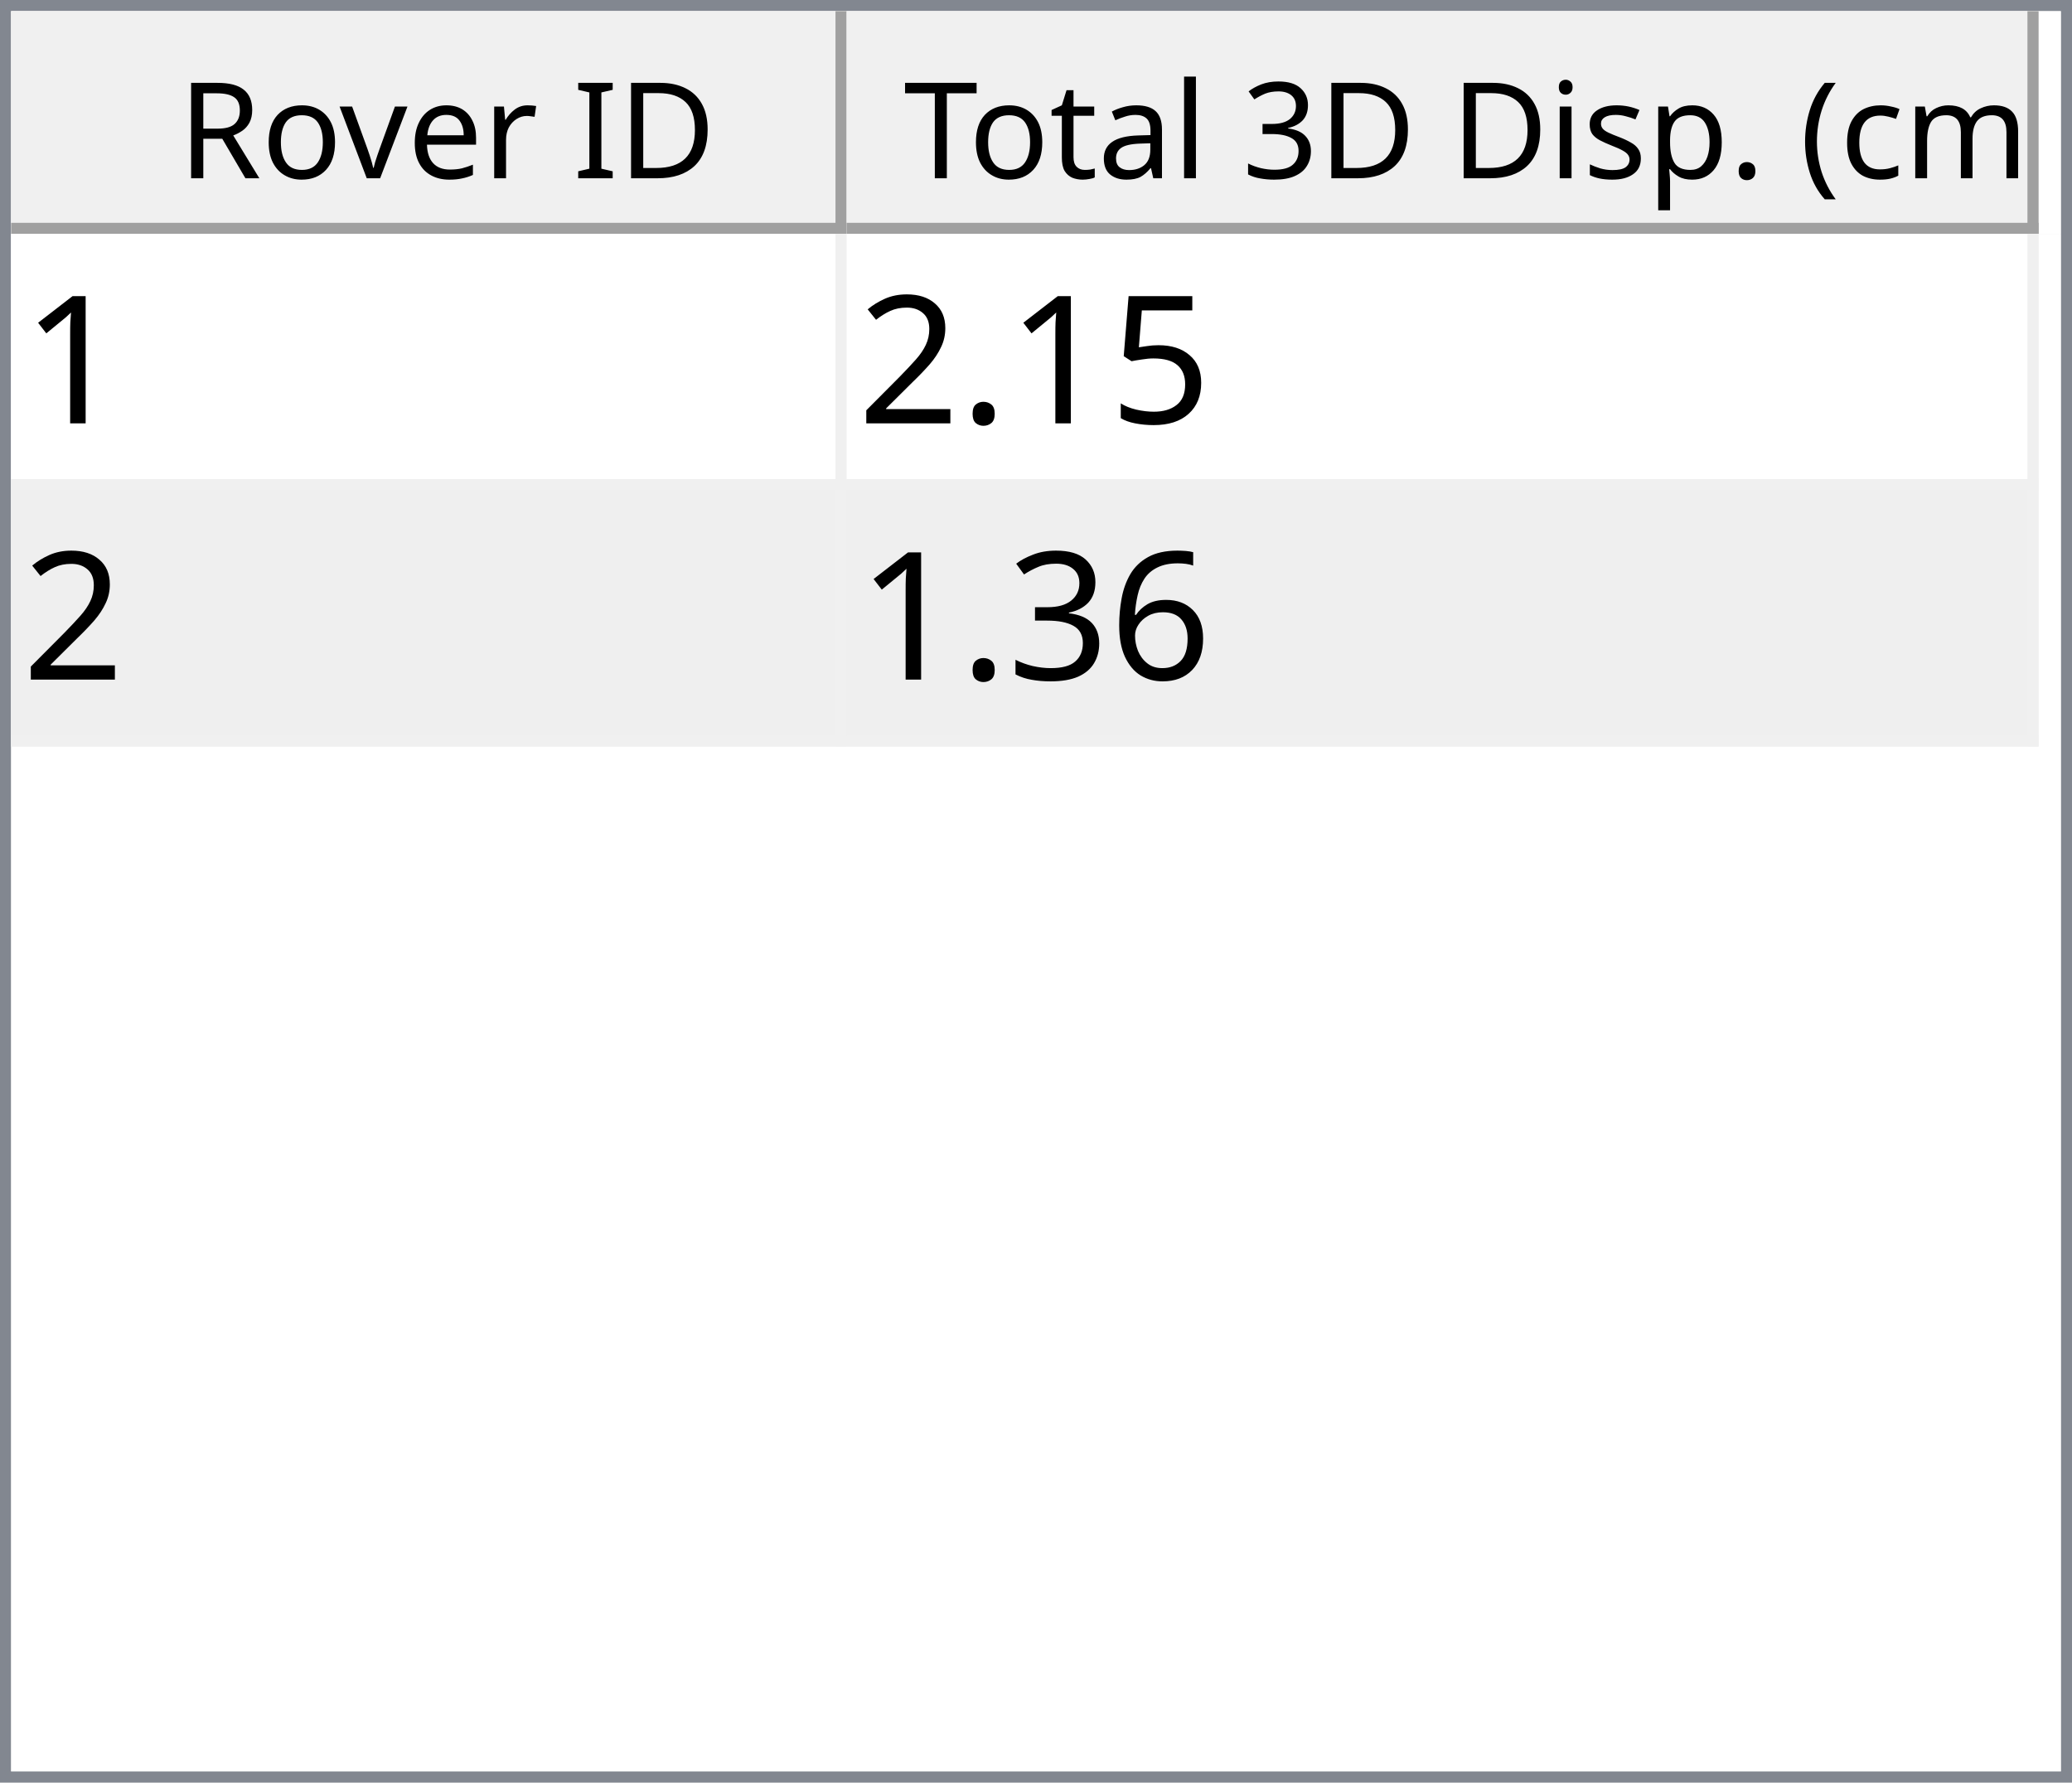
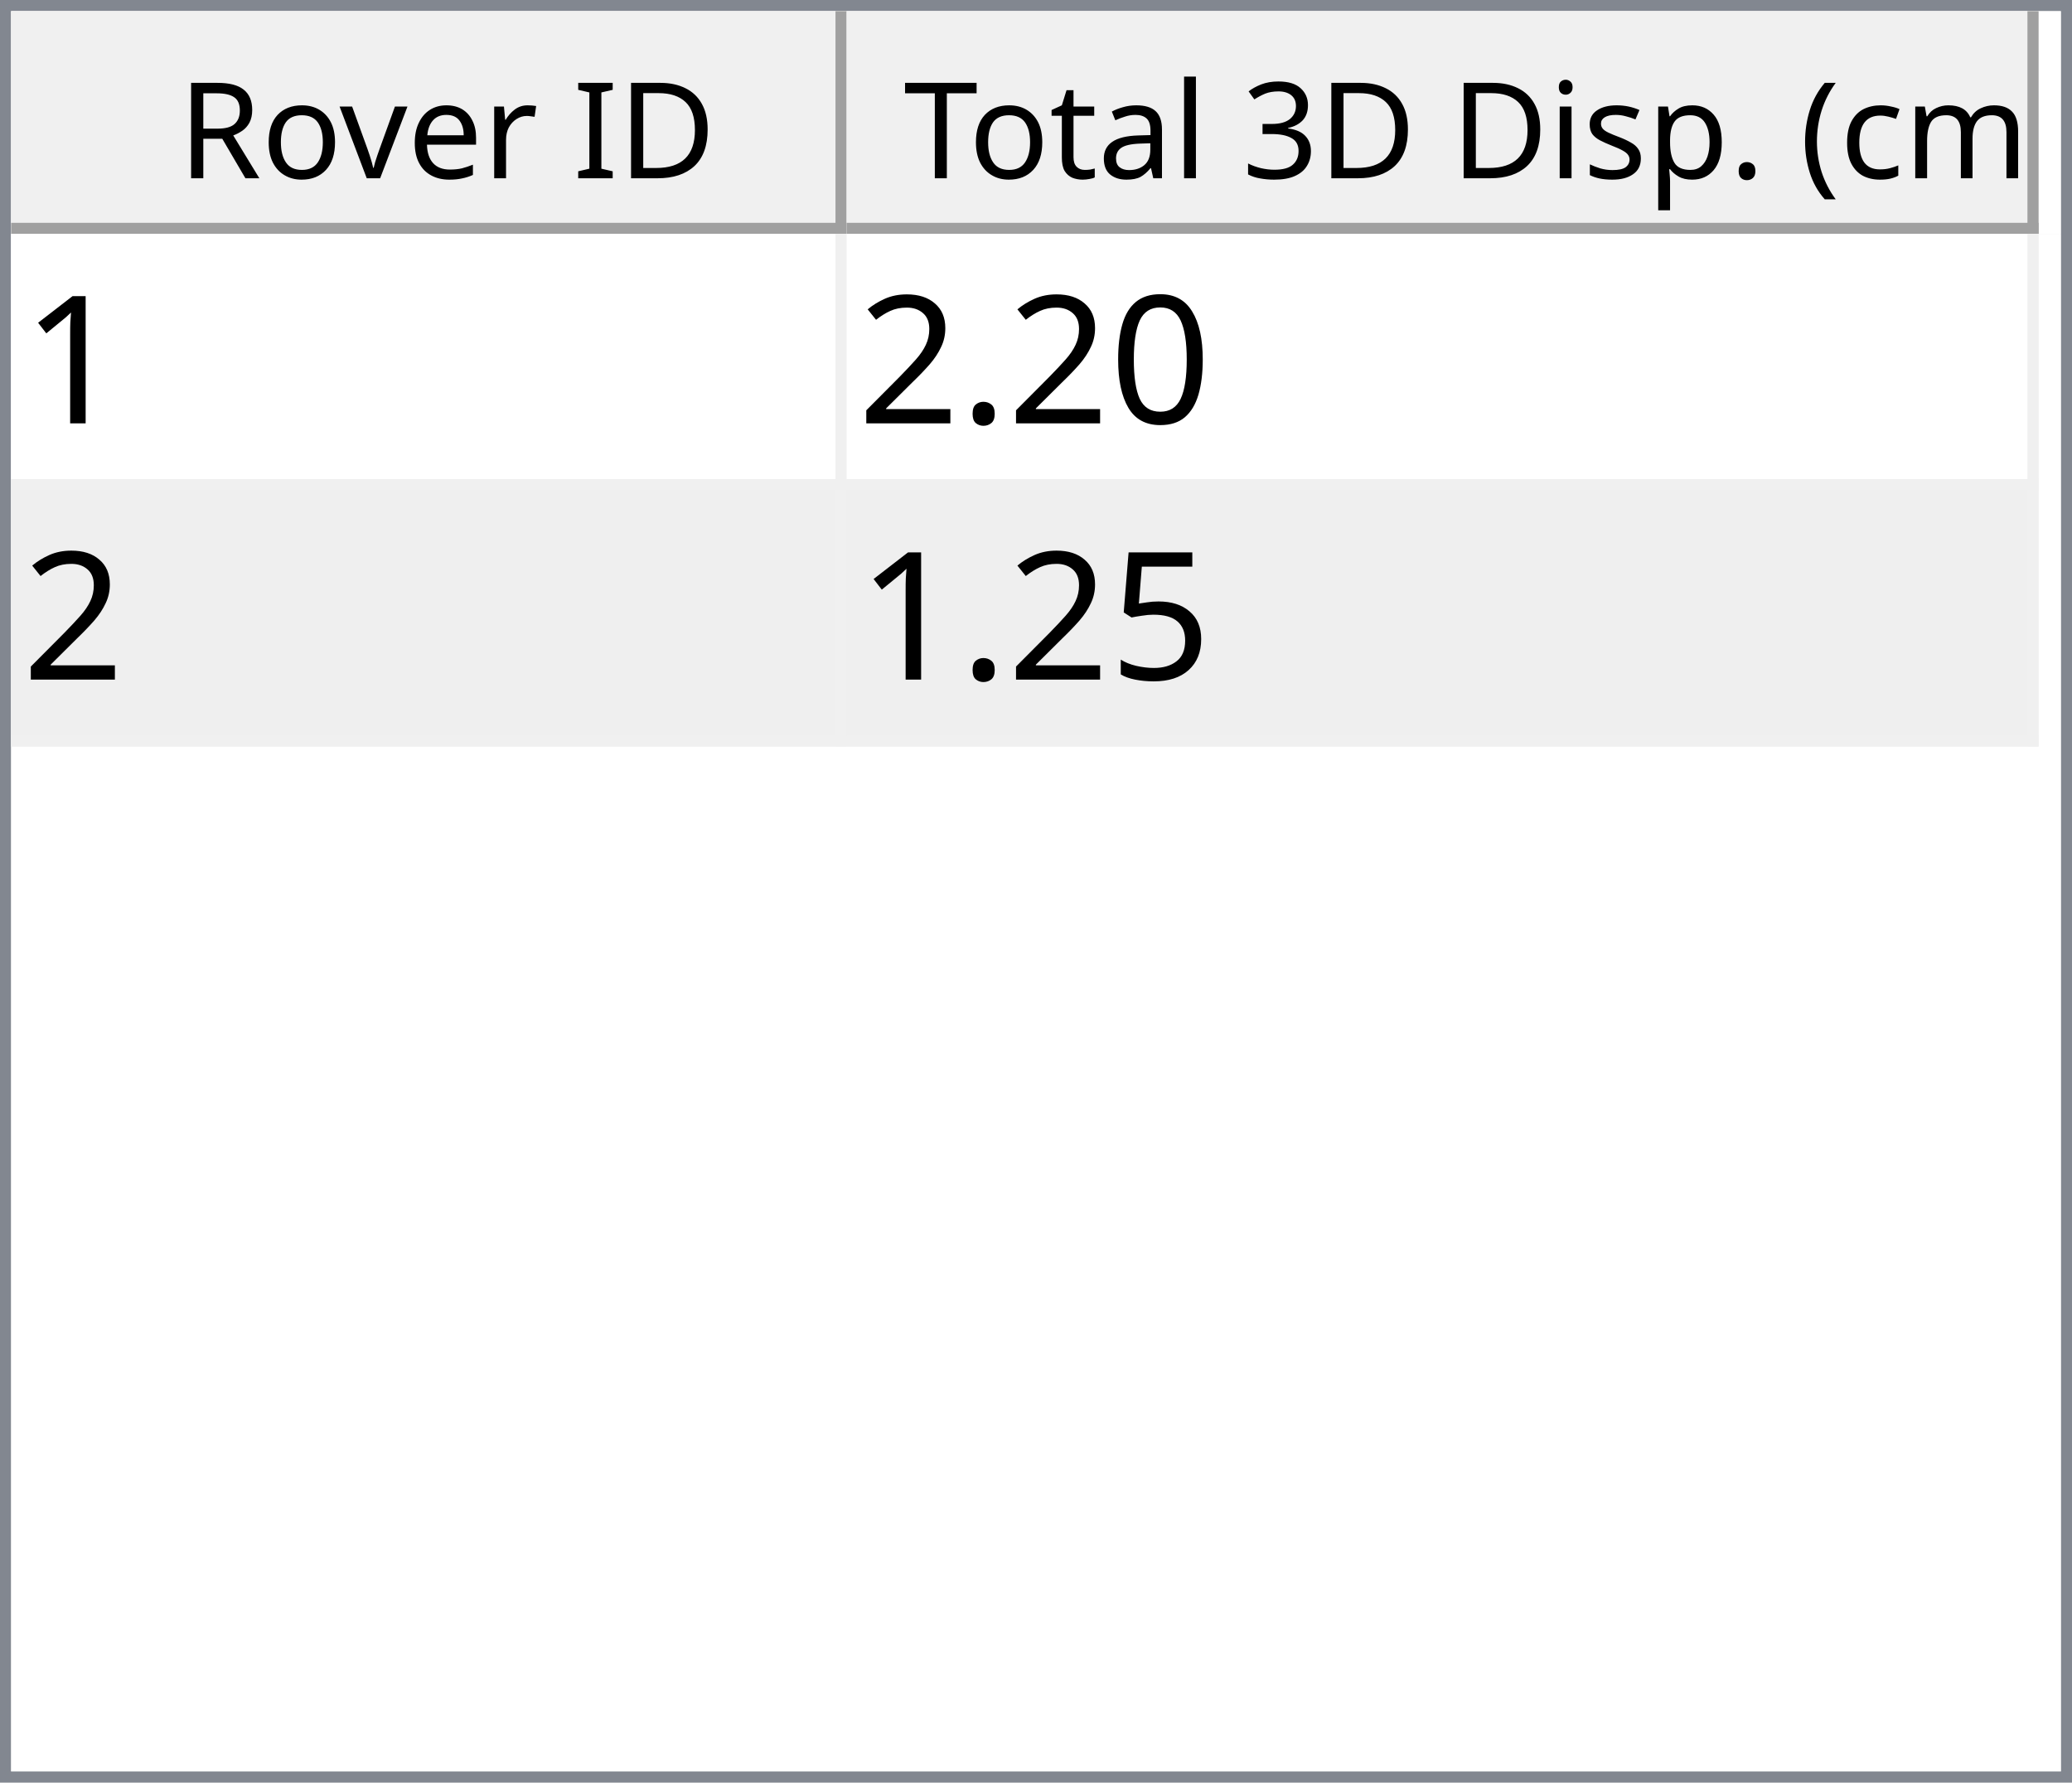
<svg xmlns="http://www.w3.org/2000/svg" style="fill-opacity:1; color-rendering:auto; color-interpolation:auto; text-rendering:auto; stroke:black; stroke-linecap:square; stroke-miterlimit:10; shape-rendering:auto; stroke-opacity:1; fill:black; stroke-dasharray:none; font-weight:normal; stroke-width:1; font-family:'Dialog'; font-style:normal; stroke-linejoin:miter; font-size:12px; stroke-dashoffset:0; image-rendering:auto;" width="186" height="160">
  <defs id="genericDefs" />
  <g>
    <defs id="defs1">
      <clipPath clipPathUnits="userSpaceOnUse" id="clipPath1">
        <path d="M0 0 L186 0 L186 160 L0 160 L0 0 Z" />
      </clipPath>
      <clipPath clipPathUnits="userSpaceOnUse" id="clipPath2">
        <path d="M0 0 L0 160 L186 160 L186 0 Z" />
      </clipPath>
      <clipPath clipPathUnits="userSpaceOnUse" id="clipPath3">
        <path d="M0 0 L0 20 L184 20 L184 0 Z" />
      </clipPath>
      <clipPath clipPathUnits="userSpaceOnUse" id="clipPath4">
        <path d="M0 0 L0 20 L75 20 L75 0 Z" />
      </clipPath>
      <clipPath clipPathUnits="userSpaceOnUse" id="clipPath5">
        <path d="M1 1 L1 19 L74 19 L74 1 Z" />
      </clipPath>
      <clipPath clipPathUnits="userSpaceOnUse" id="clipPath6">
        <path d="M0 0 L0 18 L73 18 L73 0 Z" />
      </clipPath>
      <clipPath clipPathUnits="userSpaceOnUse" id="clipPath7">
        <path d="M-0.5 -0.5 L-0.5 19.5 L74.5 19.5 L74.5 -0.5 Z" />
      </clipPath>
      <clipPath clipPathUnits="userSpaceOnUse" id="clipPath8">
        <path d="M0 0 L0 20 L107 20 L107 0 Z" />
      </clipPath>
      <clipPath clipPathUnits="userSpaceOnUse" id="clipPath9">
        <path d="M1 1 L1 19 L106 19 L106 1 Z" />
      </clipPath>
      <clipPath clipPathUnits="userSpaceOnUse" id="clipPath10">
        <path d="M0 0 L0 18 L105 18 L105 0 Z" />
      </clipPath>
      <clipPath clipPathUnits="userSpaceOnUse" id="clipPath11">
        <path d="M-0.5 -0.5 L-0.5 19.5 L106.5 19.5 L106.5 -0.5 Z" />
      </clipPath>
      <clipPath clipPathUnits="userSpaceOnUse" id="clipPath12">
        <path d="M0 0 L0 138 L184 138 L184 0 Z" />
      </clipPath>
      <clipPath clipPathUnits="userSpaceOnUse" id="clipPath13">
        <path d="M0 0 L0 46 L182 46 L182 0 Z" />
      </clipPath>
      <clipPath clipPathUnits="userSpaceOnUse" id="clipPath14">
        <path d="M-0.5 -0.5 L-0.5 45.5 L181.5 45.5 L181.5 -0.5 Z" />
      </clipPath>
      <clipPath clipPathUnits="userSpaceOnUse" id="clipPath15">
        <path d="M0 0 L0 22 L74 22 L74 0 Z" />
      </clipPath>
      <clipPath clipPathUnits="userSpaceOnUse" id="clipPath16">
        <path d="M0 0 L0 22 L106 22 L106 0 Z" />
      </clipPath>
      <font horiz-adv-x="64.551" id="font1">
        <font-face ascent="107.91" descent="25.098" units-per-em="100" style="font-style:normal; font-family:Segoe UI; font-weight:normal;" />
        <missing-glyph horiz-adv-x="64.551" d="M8.109 0 L8.109 68.266 L56.453 68.266 L56.453 0 L8.109 0 ZM15.328 7.234 L49.219 7.234 L49.219 61.031 L15.328 61.031 L15.328 7.234 Z" />
        <glyph unicode="D" horiz-adv-x="70.117" d="M9.188 0 L9.188 70.016 L28.516 70.016 Q65.531 70.016 65.531 35.891 Q65.531 19.672 55.25 9.836 Q44.969 0 27.734 0 L9.188 0 ZM17.391 62.594 L17.391 7.422 L27.828 7.422 Q41.609 7.422 49.273 14.797 Q56.938 22.172 56.938 35.688 Q56.938 62.594 28.328 62.594 L17.391 62.594 Z" />
        <glyph unicode="I" horiz-adv-x="26.611" d="M17.391 0 L9.188 0 L9.188 70.016 L17.391 70.016 L17.391 0 Z" />
        <glyph unicode=" " horiz-adv-x="27.393" d="" />
        <glyph unicode="r" horiz-adv-x="34.766" d="M34.188 41.891 Q32.078 43.5 28.125 43.5 Q23 43.5 19.555 38.672 Q16.109 33.844 16.109 25.484 L16.109 0 L8.109 0 L8.109 50 L16.109 50 L16.109 39.703 L16.312 39.703 Q18.016 44.969 21.531 47.922 Q25.047 50.875 29.391 50.875 Q32.516 50.875 34.188 50.203 L34.188 41.891 Z" />
        <glyph unicode="e" horiz-adv-x="52.295" d="M48.297 23 L12.984 23 Q13.188 14.656 17.484 10.109 Q21.781 5.562 29.297 5.562 Q37.75 5.562 44.828 11.141 L44.828 3.609 Q38.234 -1.172 27.391 -1.172 Q16.797 -1.172 10.742 5.641 Q4.688 12.453 4.688 24.812 Q4.688 36.469 11.305 43.82 Q17.922 51.172 27.734 51.172 Q37.547 51.172 42.922 44.828 Q48.297 38.484 48.297 27.203 L48.297 23 ZM40.094 29.781 Q40.047 36.719 36.75 40.578 Q33.453 44.438 27.594 44.438 Q21.922 44.438 17.969 40.383 Q14.016 36.328 13.094 29.781 L40.094 29.781 Z" />
        <glyph unicode="v" horiz-adv-x="47.9" d="M47.406 50 L27.484 0 L19.625 0 L0.688 50 L9.469 50 L22.172 13.672 Q23.578 9.672 23.922 6.688 L24.125 6.688 Q24.609 10.453 25.688 13.484 L38.969 50 L47.406 50 Z" />
        <glyph unicode="o" horiz-adv-x="58.594" d="M29 -1.172 Q17.922 -1.172 11.305 5.836 Q4.688 12.844 4.688 24.422 Q4.688 37.016 11.57 44.094 Q18.453 51.172 30.172 51.172 Q41.359 51.172 47.633 44.289 Q53.906 37.406 53.906 25.203 Q53.906 13.234 47.141 6.031 Q40.375 -1.172 29 -1.172 ZM29.594 44.438 Q21.875 44.438 17.383 39.188 Q12.891 33.938 12.891 24.703 Q12.891 15.828 17.43 10.695 Q21.969 5.562 29.594 5.562 Q37.359 5.562 41.531 10.594 Q45.703 15.625 45.703 24.906 Q45.703 34.281 41.531 39.359 Q37.359 44.438 29.594 44.438 Z" />
        <glyph unicode="R" horiz-adv-x="59.814" d="M59.375 0 L49.609 0 L37.891 19.625 Q36.281 22.359 34.766 24.289 Q33.25 26.219 31.664 27.438 Q30.078 28.656 28.25 29.219 Q26.422 29.781 24.125 29.781 L17.391 29.781 L17.391 0 L9.188 0 L9.188 70.016 L30.078 70.016 Q34.672 70.016 38.555 68.867 Q42.438 67.719 45.289 65.375 Q48.141 63.031 49.758 59.547 Q51.375 56.062 51.375 51.375 Q51.375 47.703 50.273 44.656 Q49.172 41.609 47.148 39.211 Q45.125 36.812 42.266 35.133 Q39.406 33.453 35.844 32.516 L35.844 32.328 Q37.594 31.547 38.891 30.547 Q40.188 29.547 41.359 28.18 Q42.531 26.812 43.68 25.078 Q44.828 23.344 46.234 21.047 L59.375 0 ZM17.391 62.594 L17.391 37.203 L28.516 37.203 Q31.594 37.203 34.203 38.133 Q36.812 39.062 38.719 40.797 Q40.625 42.531 41.703 45.047 Q42.781 47.562 42.781 50.688 Q42.781 56.297 39.141 59.445 Q35.5 62.594 28.609 62.594 L17.391 62.594 Z" />
        <glyph unicode=")" horiz-adv-x="30.176" d="M8.297 -15.922 L1.172 -15.922 Q16.406 2.344 16.406 26.812 Q16.406 51.469 1.078 70.016 L8.297 70.016 Q23.531 52.156 23.531 26.703 Q23.531 1.375 8.297 -15.922 Z" />
        <glyph unicode="m" horiz-adv-x="86.133" d="M79.109 0 L71.094 0 L71.094 28.719 Q71.094 37.016 68.531 40.727 Q65.969 44.438 59.906 44.438 Q54.781 44.438 51.195 39.75 Q47.609 35.062 47.609 28.516 L47.609 0 L39.594 0 L39.594 29.688 Q39.594 44.438 28.219 44.438 Q22.953 44.438 19.531 40.016 Q16.109 35.594 16.109 28.516 L16.109 0 L8.109 0 L8.109 50 L16.109 50 L16.109 42.094 L16.312 42.094 Q21.625 51.172 31.844 51.172 Q36.969 51.172 40.773 48.312 Q44.578 45.453 46 40.828 Q51.562 51.172 62.594 51.172 Q79.109 51.172 79.109 30.812 L79.109 0 Z" />
        <glyph unicode="c" horiz-adv-x="46.191" d="M42.188 2.297 Q36.422 -1.172 28.516 -1.172 Q17.828 -1.172 11.258 5.789 Q4.688 12.75 4.688 23.828 Q4.688 36.188 11.766 43.68 Q18.844 51.172 30.672 51.172 Q37.25 51.172 42.281 48.734 L42.281 40.531 Q36.719 44.438 30.375 44.438 Q22.703 44.438 17.797 38.945 Q12.891 33.453 12.891 24.516 Q12.891 15.719 17.508 10.641 Q22.125 5.562 29.891 5.562 Q36.422 5.562 42.188 9.906 L42.188 2.297 Z" />
        <glyph unicode="(" horiz-adv-x="30.176" d="M29.109 -15.922 L21.969 -15.922 Q6.844 1.375 6.844 26.703 Q6.844 52.156 21.969 70.016 L29.203 70.016 Q13.875 51.469 13.875 26.812 Q13.875 2.344 29.109 -15.922 Z" />
        <glyph unicode="." horiz-adv-x="21.68" d="M10.891 -1.078 Q8.641 -1.078 7.055 0.539 Q5.469 2.156 5.469 4.391 Q5.469 6.641 7.055 8.273 Q8.641 9.906 10.891 9.906 Q13.188 9.906 14.797 8.273 Q16.406 6.641 16.406 4.391 Q16.406 2.156 14.797 0.539 Q13.188 -1.078 10.891 -1.078 Z" />
        <glyph unicode="p" horiz-adv-x="58.789" d="M16.312 7.234 L16.109 7.234 L16.109 -23 L8.109 -23 L8.109 50 L16.109 50 L16.109 41.219 L16.312 41.219 Q22.219 51.172 33.594 51.172 Q43.266 51.172 48.688 44.461 Q54.109 37.75 54.109 26.469 Q54.109 13.922 48 6.375 Q41.891 -1.172 31.297 -1.172 Q21.578 -1.172 16.312 7.234 ZM16.109 27.391 L16.109 20.406 Q16.109 14.203 20.141 9.883 Q24.172 5.562 30.375 5.562 Q37.641 5.562 41.773 11.133 Q45.906 16.703 45.906 26.609 Q45.906 34.969 42.047 39.703 Q38.188 44.438 31.594 44.438 Q24.609 44.438 20.359 39.578 Q16.109 34.719 16.109 27.391 Z" />
        <glyph unicode="s" horiz-adv-x="42.432" d="M5.078 1.812 L5.078 10.406 Q11.625 5.562 19.484 5.562 Q30.031 5.562 30.031 12.594 Q30.031 14.594 29.125 15.992 Q28.219 17.391 26.68 18.461 Q25.141 19.531 23.07 20.383 Q21 21.234 18.609 22.172 Q15.281 23.484 12.766 24.828 Q10.25 26.172 8.57 27.859 Q6.891 29.547 6.031 31.695 Q5.172 33.844 5.172 36.719 Q5.172 40.234 6.789 42.945 Q8.406 45.656 11.086 47.484 Q13.766 49.312 17.211 50.242 Q20.656 51.172 24.312 51.172 Q30.812 51.172 35.938 48.922 L35.938 40.828 Q30.422 44.438 23.25 44.438 Q21 44.438 19.195 43.922 Q17.391 43.406 16.094 42.477 Q14.797 41.547 14.086 40.258 Q13.375 38.969 13.375 37.406 Q13.375 35.453 14.086 34.133 Q14.797 32.812 16.164 31.789 Q17.531 30.766 19.484 29.938 Q21.438 29.109 23.922 28.125 Q27.25 26.859 29.883 25.516 Q32.516 24.172 34.375 22.484 Q36.234 20.797 37.234 18.602 Q38.234 16.406 38.234 13.375 Q38.234 9.672 36.602 6.938 Q34.969 4.203 32.234 2.398 Q29.5 0.594 25.93 -0.289 Q22.359 -1.172 18.453 -1.172 Q10.75 -1.172 5.078 1.812 Z" />
        <glyph unicode="i" horiz-adv-x="24.219" d="M12.203 62.703 Q10.062 62.703 8.547 64.164 Q7.031 65.625 7.031 67.875 Q7.031 70.125 8.547 71.609 Q10.062 73.094 12.203 73.094 Q14.406 73.094 15.945 71.609 Q17.484 70.125 17.484 67.875 Q17.484 65.719 15.945 64.211 Q14.406 62.703 12.203 62.703 ZM16.109 0 L8.109 0 L8.109 50 L16.109 50 L16.109 0 Z" />
        <glyph unicode="3" horiz-adv-x="53.906" d="M46.531 19.828 Q46.531 15.094 44.75 11.211 Q42.969 7.328 39.719 4.57 Q36.469 1.812 31.93 0.297 Q27.391 -1.219 21.922 -1.219 Q11.922 -1.219 6 2.594 L6 11.188 Q13.094 5.609 22.219 5.609 Q25.875 5.609 28.828 6.539 Q31.781 7.469 33.906 9.227 Q36.031 10.984 37.18 13.477 Q38.328 15.969 38.328 19.094 Q38.328 32.812 18.797 32.812 L12.984 32.812 L12.984 39.594 L18.5 39.594 Q35.797 39.594 35.797 52.484 Q35.797 64.406 22.609 64.406 Q15.188 64.406 8.688 59.422 L8.688 67.188 Q15.375 71.188 24.609 71.188 Q29 71.188 32.57 69.969 Q36.141 68.75 38.68 66.555 Q41.219 64.359 42.609 61.281 Q44 58.203 44 54.5 Q44 40.672 30.031 36.719 L30.031 36.531 Q33.594 36.141 36.625 34.797 Q39.656 33.453 41.852 31.305 Q44.047 29.156 45.289 26.25 Q46.531 23.344 46.531 19.828 Z" />
        <glyph unicode="l" horiz-adv-x="24.219" d="M16.109 0 L8.109 0 L8.109 74.031 L16.109 74.031 L16.109 0 Z" />
        <glyph unicode="a" horiz-adv-x="50.879" d="M43.891 0 L35.891 0 L35.891 7.812 L35.688 7.812 Q30.469 -1.172 20.312 -1.172 Q12.844 -1.172 8.617 2.781 Q4.391 6.734 4.391 13.281 Q4.391 27.297 20.906 29.594 L35.891 31.688 Q35.891 44.438 25.594 44.438 Q16.547 44.438 9.281 38.281 L9.281 46.484 Q16.656 51.172 26.266 51.172 Q43.891 51.172 43.891 32.516 L43.891 0 ZM35.891 25.297 L23.828 23.641 Q18.266 22.859 15.43 20.875 Q12.594 18.891 12.594 13.875 Q12.594 10.203 15.211 7.883 Q17.828 5.562 22.172 5.562 Q28.125 5.562 32.008 9.742 Q35.891 13.922 35.891 20.312 L35.891 25.297 Z" />
        <glyph unicode="t" horiz-adv-x="33.887" d="M31.297 0.484 Q28.469 -1.078 23.828 -1.078 Q10.688 -1.078 10.688 13.578 L10.688 43.172 L2.094 43.172 L2.094 50 L10.688 50 L10.688 62.203 L18.703 64.797 L18.703 50 L31.297 50 L31.297 43.172 L18.703 43.172 L18.703 14.984 Q18.703 9.969 20.414 7.82 Q22.125 5.672 26.078 5.672 Q29.109 5.672 31.297 7.328 L31.297 0.484 Z" />
        <glyph unicode="T" horiz-adv-x="52.393" d="M50.594 62.594 L30.375 62.594 L30.375 0 L22.172 0 L22.172 62.594 L2 62.594 L2 70.016 L50.594 70.016 L50.594 62.594 Z" />
      </font>
      <font horiz-adv-x="75.0" id="font2">
        <font-face ascent="100.537" descent="21.973" units-per-em="100" style="font-style:normal; font-family:sans-serif; font-weight:normal;" />
        <missing-glyph horiz-adv-x="75.0" d="M12.5 0 L12.5 62.5 L62.5 62.5 L62.5 0 L12.5 0 ZM14.062 1.562 L60.938 1.562 L60.938 60.938 L14.062 60.938 L14.062 1.562 Z" />
        <glyph unicode="1" horiz-adv-x="55.615" d="M37.25 0 L28.469 0 L28.469 56 Q25.297 52.984 20.141 49.953 Q14.984 46.922 10.891 45.406 L10.891 53.906 Q18.266 57.375 23.781 62.305 Q29.297 67.234 31.594 71.875 L37.25 71.875 L37.25 0 Z" />
-         <glyph unicode="5" horiz-adv-x="55.615" d="M4.156 18.75 L13.375 19.531 Q14.406 12.797 18.141 9.398 Q21.875 6 27.156 6 Q33.5 6 37.891 10.789 Q42.281 15.578 42.281 23.484 Q42.281 31 38.062 35.352 Q33.844 39.703 27 39.703 Q22.75 39.703 19.336 37.773 Q15.922 35.844 13.969 32.766 L5.719 33.844 L12.641 70.609 L48.25 70.609 L48.25 62.203 L19.672 62.203 L15.828 42.969 Q22.266 47.469 29.344 47.469 Q38.719 47.469 45.164 40.969 Q51.609 34.469 51.609 24.266 Q51.609 14.547 45.953 7.469 Q39.062 -1.219 27.156 -1.219 Q17.391 -1.219 11.211 4.25 Q5.031 9.719 4.156 18.75 Z" />
+         <glyph unicode="0" horiz-adv-x="55.615" d="M4.156 35.297 Q4.156 48 6.766 55.742 Q9.375 63.484 14.523 67.68 Q19.672 71.875 27.484 71.875 Q33.25 71.875 37.594 69.555 Q41.938 67.234 44.773 62.867 Q47.609 58.5 49.219 52.227 Q50.828 45.953 50.828 35.297 Q50.828 22.703 48.242 14.969 Q45.656 7.234 40.508 3.008 Q35.359 -1.219 27.484 -1.219 Q17.141 -1.219 11.234 6.203 Q4.156 15.141 4.156 35.297 ZM13.188 35.297 Q13.188 17.672 17.312 11.836 Q21.438 6 27.484 6 Q33.547 6 37.672 11.859 Q41.797 17.719 41.797 35.297 Q41.797 52.984 37.672 58.789 Q33.547 64.594 27.391 64.594 Q21.344 64.594 17.719 59.469 Q13.188 52.938 13.188 35.297 Z" />
        <glyph unicode="." horiz-adv-x="27.783" d="M9.078 0 L9.078 10.016 L19.094 10.016 L19.094 0 L9.078 0 Z" />
        <glyph unicode="2" horiz-adv-x="55.615" d="M50.344 8.453 L50.344 0 L3.031 0 Q2.938 3.172 4.047 6.109 Q5.859 10.938 9.836 15.625 Q13.812 20.312 21.344 26.469 Q33.016 36.031 37.117 41.625 Q41.219 47.219 41.219 52.203 Q41.219 57.422 37.477 61.008 Q33.734 64.594 27.734 64.594 Q21.391 64.594 17.578 60.789 Q13.766 56.984 13.719 50.25 L4.688 51.172 Q5.609 61.281 11.664 66.578 Q17.719 71.875 27.938 71.875 Q38.234 71.875 44.242 66.164 Q50.25 60.453 50.25 52 Q50.25 47.703 48.492 43.555 Q46.734 39.406 42.656 34.812 Q38.578 30.219 29.109 22.219 Q21.188 15.578 18.945 13.211 Q16.703 10.844 15.234 8.453 L50.344 8.453 Z" />
-         <glyph unicode="6" horiz-adv-x="55.615" d="M49.75 54.047 L41.016 53.375 Q39.844 58.547 37.703 60.891 Q34.125 64.656 28.906 64.656 Q24.703 64.656 21.531 62.312 Q17.391 59.281 14.992 53.469 Q12.594 47.656 12.5 36.922 Q15.672 41.75 20.266 44.094 Q24.859 46.438 29.891 46.438 Q38.672 46.438 44.852 39.969 Q51.031 33.5 51.031 23.25 Q51.031 16.5 48.125 10.719 Q45.219 4.938 40.141 1.859 Q35.062 -1.219 28.609 -1.219 Q17.625 -1.219 10.695 6.859 Q3.766 14.938 3.766 33.5 Q3.766 54.25 11.422 63.672 Q18.109 71.875 29.438 71.875 Q37.891 71.875 43.289 67.141 Q48.688 62.406 49.75 54.047 ZM13.875 23.188 Q13.875 18.656 15.797 14.508 Q17.719 10.359 21.188 8.18 Q24.656 6 28.469 6 Q34.031 6 38.039 10.492 Q42.047 14.984 42.047 22.703 Q42.047 30.125 38.086 34.398 Q34.125 38.672 28.125 38.672 Q22.172 38.672 18.023 34.398 Q13.875 30.125 13.875 23.188 Z" />
-         <glyph unicode="3" horiz-adv-x="55.615" d="M4.203 18.891 L12.984 20.062 Q14.5 12.594 18.141 9.297 Q21.781 6 27 6 Q33.203 6 37.477 10.297 Q41.75 14.594 41.75 20.953 Q41.75 27 37.797 30.93 Q33.844 34.859 27.734 34.859 Q25.25 34.859 21.531 33.891 L22.516 41.609 Q23.391 41.5 23.922 41.5 Q29.547 41.5 34.039 44.43 Q38.531 47.359 38.531 53.469 Q38.531 58.297 35.258 61.477 Q31.984 64.656 26.812 64.656 Q21.688 64.656 18.266 61.43 Q14.844 58.203 13.875 51.766 L5.078 53.328 Q6.688 62.156 12.398 67.016 Q18.109 71.875 26.609 71.875 Q32.469 71.875 37.398 69.359 Q42.328 66.844 44.945 62.5 Q47.562 58.156 47.562 53.266 Q47.562 48.641 45.07 44.828 Q42.578 41.016 37.703 38.766 Q44.047 37.312 47.562 32.695 Q51.078 28.078 51.078 21.141 Q51.078 11.766 44.242 5.25 Q37.406 -1.266 26.953 -1.266 Q17.531 -1.266 11.305 4.352 Q5.078 9.969 4.203 18.891 Z" />
+         <glyph unicode="5" horiz-adv-x="55.615" d="M4.156 18.75 L13.375 19.531 Q14.406 12.797 18.141 9.398 Q21.875 6 27.156 6 Q33.5 6 37.891 10.789 Q42.281 15.578 42.281 23.484 Q42.281 31 38.062 35.352 Q33.844 39.703 27 39.703 Q22.75 39.703 19.336 37.773 Q15.922 35.844 13.969 32.766 L5.719 33.844 L12.641 70.609 L48.25 70.609 L48.25 62.203 L19.672 62.203 L15.828 42.969 Q22.266 47.469 29.344 47.469 Q38.719 47.469 45.164 40.969 Q51.609 34.469 51.609 24.266 Q51.609 14.547 45.953 7.469 Q39.062 -1.219 27.156 -1.219 Q17.391 -1.219 11.211 4.25 Q5.031 9.719 4.156 18.75 Z" />
      </font>
    </defs>
    <g style="fill:white; stroke:white;">
      <rect x="0" y="0" width="186" style="clip-path:url(#clipPath1); stroke:none;" height="160" />
    </g>
    <g style="fill:white; text-rendering:optimizeSpeed; color-rendering:optimizeSpeed; image-rendering:optimizeSpeed; shape-rendering:crispEdges; stroke:white; color-interpolation:sRGB;">
      <rect x="0" width="186" height="160" y="0" style="stroke:none;" />
      <path style="stroke:none;" d="M0 160 L186 160 L186 0 L0 0 Z" />
    </g>
    <g style="fill:rgb(240,240,240); font-family:'Segoe UI'; stroke:rgb(240,240,240);">
      <rect x="0" y="0" width="186" style="clip-path:url(#clipPath2); stroke:none;" height="160" />
    </g>
    <g style="fill:rgb(130,135,144); font-family:'Segoe UI'; stroke:rgb(130,135,144);">
      <path d="M0 0 L186 0 L186 160 L0 160 L0 0 ZM1 1 L185 1 L185 159 L1 159 L1 1 Z" style="fill-rule:evenodd; clip-path:url(#clipPath2); stroke:none;" />
    </g>
    <g style="fill:white; font-family:'Segoe UI'; stroke:white;" transform="translate(1,1)">
      <rect x="0" y="0" width="184" style="clip-path:url(#clipPath3); stroke:none;" height="20" />
    </g>
    <g style="fill:rgb(240,240,240); font-family:'Segoe UI'; stroke:rgb(240,240,240);" transform="translate(1,1)">
      <rect x="0" y="0" width="75" style="clip-path:url(#clipPath4); stroke:none;" height="20" />
    </g>
    <g style="font-family:'Segoe UI';" transform="translate(2,2)">
      <text x="14" xml:space="preserve" y="14" style="clip-path:url(#clipPath6); stroke:none;">Rover ID</text>
    </g>
    <g style="fill:rgb(160,160,160); font-family:'Segoe UI'; stroke:rgb(160,160,160); stroke-linejoin:bevel;" transform="translate(1.5,1.5)">
      <line x1="74" x2="74" y1="0" style="fill:none; clip-path:url(#clipPath7);" y2="19" />
    </g>
    <g style="fill:rgb(160,160,160); font-family:'Segoe UI'; stroke:rgb(160,160,160); stroke-linejoin:bevel;" transform="matrix(1,0,0,1,1,1) translate(0.5,0.5)">
      <line x1="0" x2="74" y1="19" style="fill:none; clip-path:url(#clipPath7);" y2="19" />
    </g>
    <g style="fill:rgb(240,240,240); font-family:'Segoe UI'; stroke:rgb(240,240,240);" transform="translate(76,1)">
      <rect x="0" y="0" width="107" style="clip-path:url(#clipPath8); stroke:none;" height="20" />
    </g>
    <g style="font-family:'Segoe UI';" transform="translate(77,2)">
      <text x="1" xml:space="preserve" y="14" style="clip-path:url(#clipPath10); stroke:none;"> Total 3D Disp. (cm)</text>
    </g>
    <g style="fill:rgb(160,160,160); font-family:'Segoe UI'; stroke:rgb(160,160,160); stroke-linejoin:bevel;" transform="translate(76.5,1.5)">
      <line x1="106" x2="106" y1="0" style="fill:none; clip-path:url(#clipPath11);" y2="19" />
    </g>
    <g style="fill:rgb(160,160,160); font-family:'Segoe UI'; stroke:rgb(160,160,160); stroke-linejoin:bevel;" transform="matrix(1,0,0,1,76,1) translate(0.5,0.5)">
      <line x1="0" x2="106" y1="19" style="fill:none; clip-path:url(#clipPath11);" y2="19" />
    </g>
    <g style="fill:white; font-family:'Segoe UI'; stroke:white;" transform="translate(1,21)">
      <rect x="0" y="0" width="184" style="clip-path:url(#clipPath12); stroke:none;" height="138" />
    </g>
    <g style="fill:rgb(240,240,240); font-size:16px; font-family:sans-serif; stroke:rgb(240,240,240);" transform="translate(1,21)">
      <rect x="0" y="0" width="182" style="clip-path:url(#clipPath13); stroke:none;" height="46" />
      <line transform="translate(0.5,0.5)" x1="0" x2="181" y1="22" style="clip-path:url(#clipPath14); fill:none; stroke-linejoin:bevel;" y2="22" />
    </g>
    <g transform="matrix(1,0,0,1,1,21) translate(0.5,0.5)" style="fill:rgb(240,240,240); font-size:16px; font-family:sans-serif; stroke:rgb(240,240,240); stroke-linejoin:bevel;">
      <line x1="0" x2="181" y1="45" style="fill:none; clip-path:url(#clipPath14);" y2="45" />
    </g>
    <g transform="matrix(1,0,0,1,1,21) translate(0.5,0.5)" style="fill:rgb(240,240,240); font-size:16px; font-family:sans-serif; stroke:rgb(240,240,240); stroke-linejoin:bevel;">
      <line x1="74" x2="74" y1="0" style="fill:none; clip-path:url(#clipPath14);" y2="45" />
    </g>
    <g transform="matrix(1,0,0,1,1,21) translate(0.5,0.5)" style="fill:rgb(240,240,240); font-size:16px; font-family:sans-serif; stroke:rgb(240,240,240); stroke-linejoin:bevel;">
      <line x1="181" x2="181" y1="0" style="fill:none; clip-path:url(#clipPath14);" y2="45" />
    </g>
    <g style="fill:white; font-size:16px; font-family:sans-serif; stroke:white;" transform="matrix(1,0,0,1,1,21)">
      <rect x="0" y="0" width="74" style="clip-path:url(#clipPath15); stroke:none;" height="22" />
      <text x="1" y="17" style="fill:black; clip-path:url(#clipPath15); stroke:none;" xml:space="preserve">1</text>
    </g>
    <g style="fill:white; font-size:16px; font-family:sans-serif; stroke:white;" transform="matrix(1,0,0,1,1,21) translate(75,0)">
      <rect x="0" y="0" width="106" style="clip-path:url(#clipPath16); stroke:none;" height="22" />
-       <text x="1" y="17" style="fill:black; clip-path:url(#clipPath16); stroke:none;" xml:space="preserve">2.15</text>
+       <text x="1" y="17" style="fill:black; clip-path:url(#clipPath16); stroke:none;" xml:space="preserve">2.20</text>
    </g>
    <g style="fill:rgb(239,239,239); font-size:16px; font-family:sans-serif; stroke:rgb(239,239,239);" transform="matrix(1,0,0,1,1,21) translate(0,23)">
      <rect x="0" y="0" width="74" style="clip-path:url(#clipPath15); stroke:none;" height="22" />
      <text x="1" y="17" style="fill:black; clip-path:url(#clipPath15); stroke:none;" xml:space="preserve">2</text>
    </g>
    <g style="fill:rgb(239,239,239); font-size:16px; font-family:sans-serif; stroke:rgb(239,239,239);" transform="matrix(1,0,0,1,1,21) translate(75,23)">
      <rect x="0" y="0" width="106" style="clip-path:url(#clipPath16); stroke:none;" height="22" />
-       <text x="1" y="17" style="fill:black; clip-path:url(#clipPath16); stroke:none;" xml:space="preserve">1.36</text>
+       <text x="1" y="17" style="fill:black; clip-path:url(#clipPath16); stroke:none;" xml:space="preserve">1.25</text>
    </g>
  </g>
</svg>
